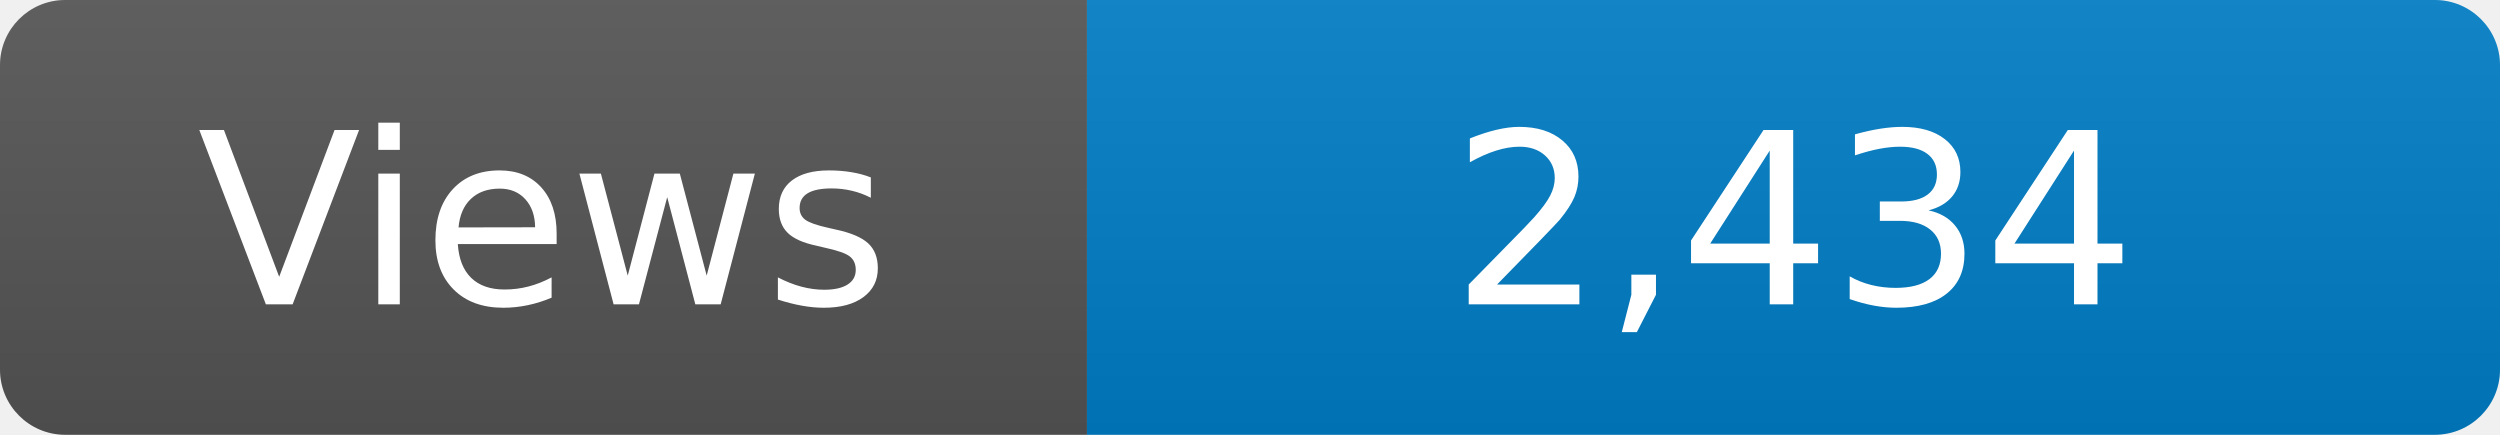
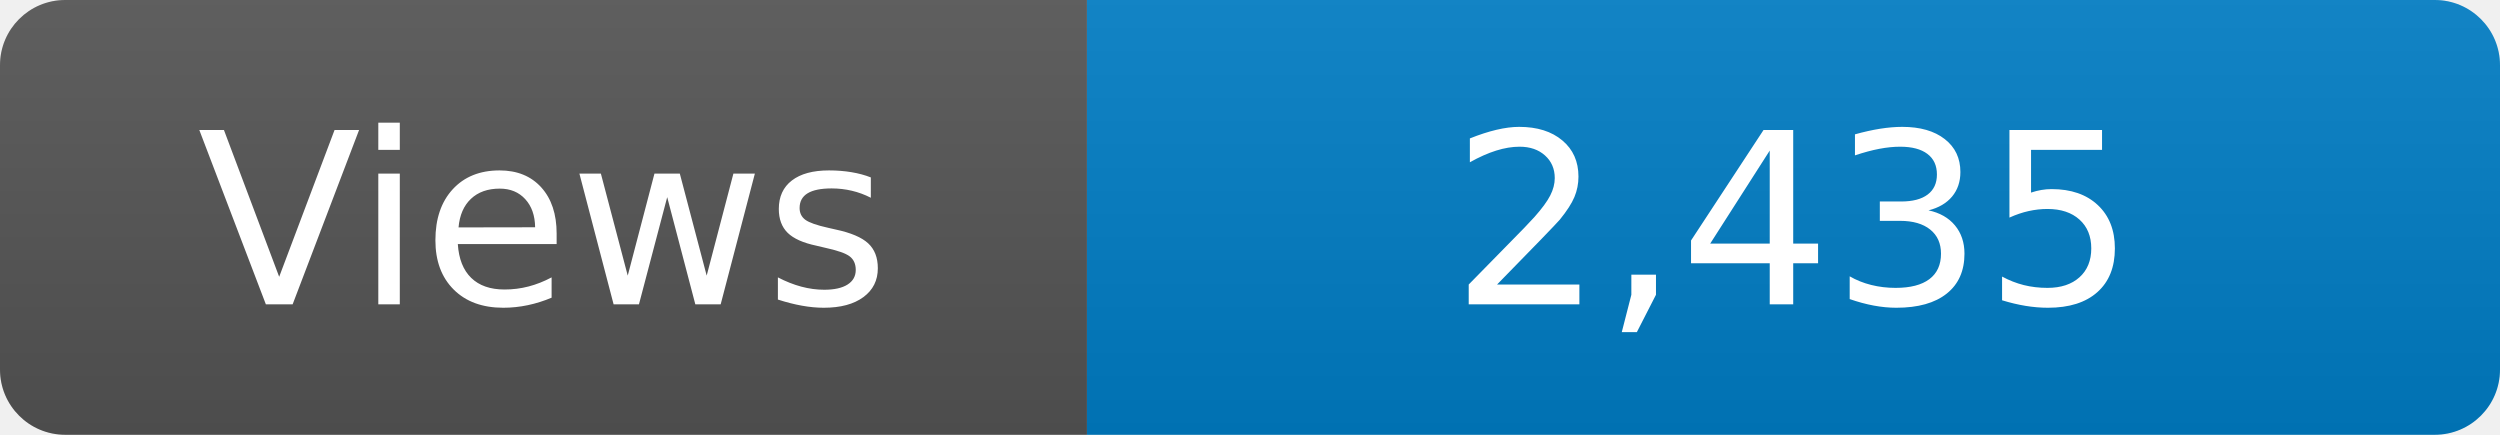
<svg xmlns="http://www.w3.org/2000/svg" width="115" height="20" role="img" aria-label="Maintained?: yes">
  <linearGradient id="s" x2="0" y2="100%">
    <stop offset="0" stop-color="#bbb" stop-opacity=".1" />
    <stop offset="1" stop-opacity=".1" />
  </linearGradient>
  <clipPath id="r">
    <rect width="115" height="20" rx="3" fill="#fff" />
  </clipPath>
  <g clip-path="url(#r)">
    <rect width="50" height="20" fill="#555" />
    <rect x="50" width="160" height="20" fill="#007ec6" />
    <rect width="115" height="20" fill="url(#s)" />
  </g>
  <g fill="#fff" text-anchor="middle" font-family="Verdana,Geneva,DejaVu Sans,sans-serif" font-size="110">
    <text x="250" y="140" transform="scale(.1)" fill="#fff">Views</text>
-     <text x="825" y="140" transform="scale(.1)" fill="#fff">2,434</text>
+     <text x="825" y="140" transform="scale(.1)" fill="#fff">2,435</text>
  </g>
</svg>
